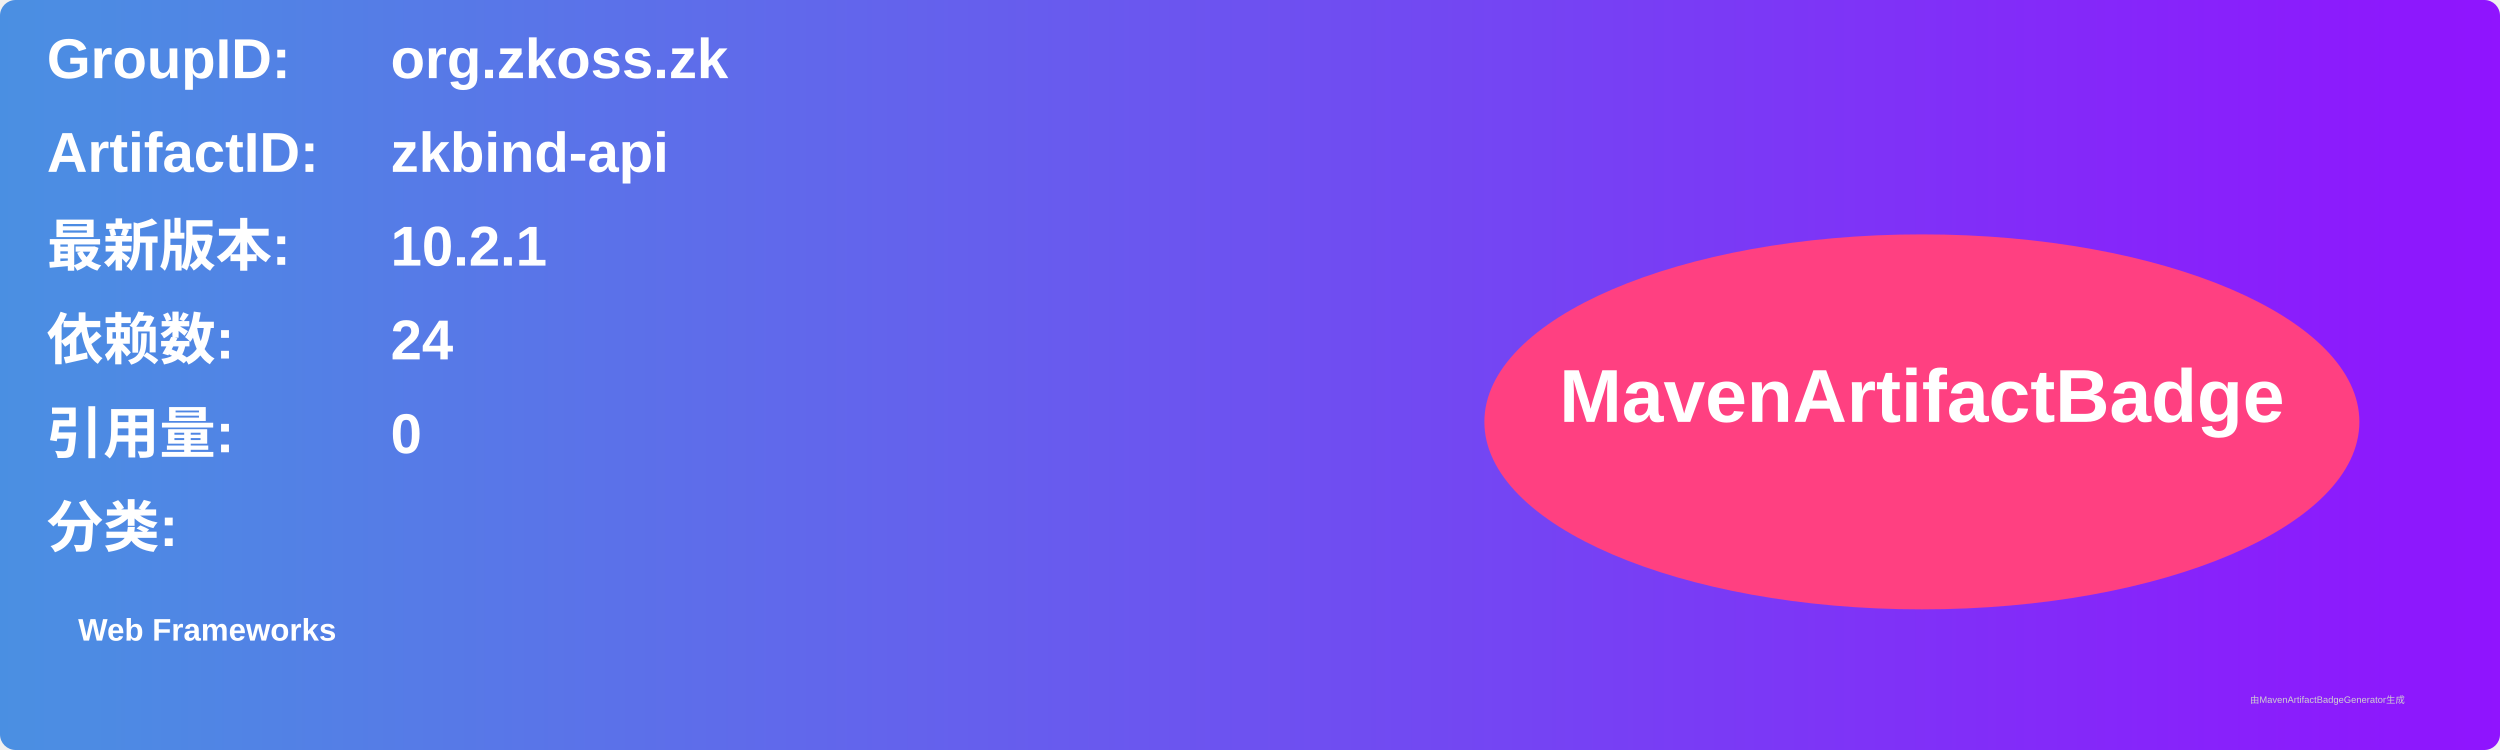
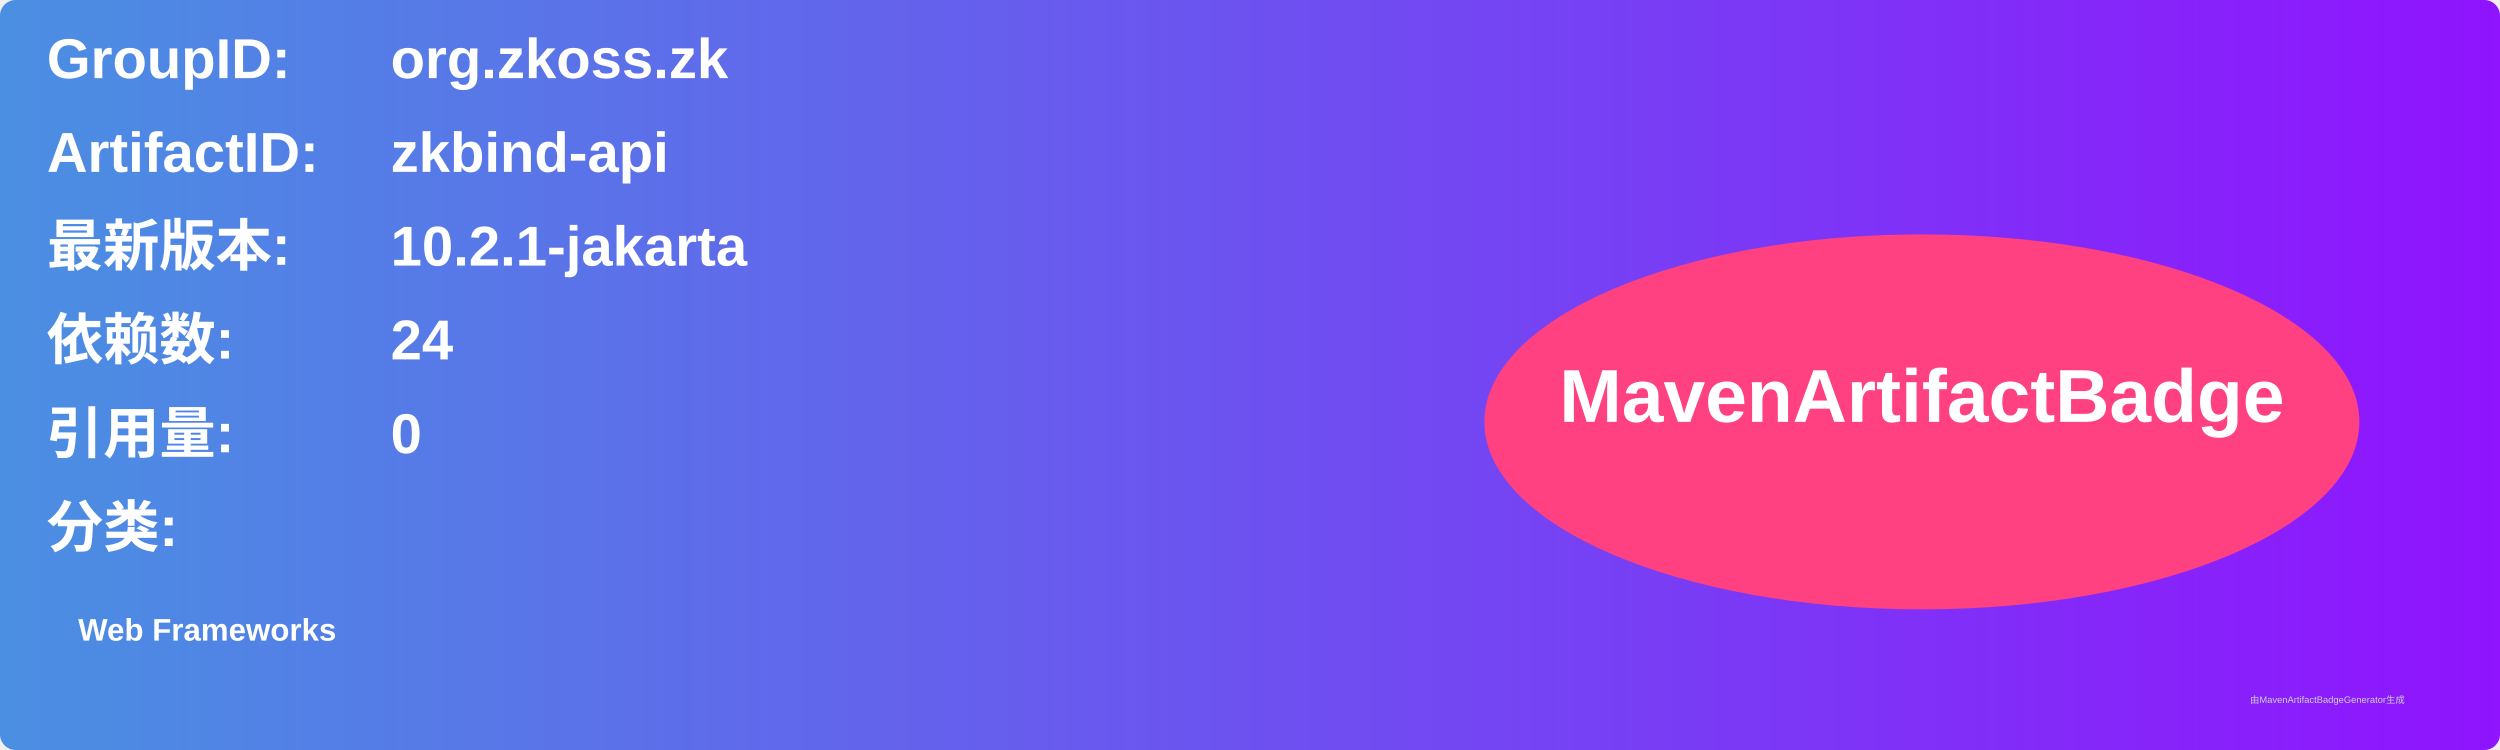
<svg xmlns="http://www.w3.org/2000/svg" width="800" height="240" viewBox="0 0 800 240">
  <linearGradient id="grad" x1="0%" y1="0%" x2="100%" y2="0%">
    <stop offset="0%" stop-color="#4a90e2" />
    <stop offset="100%" stop-color="#9013fe" />
  </linearGradient>
  <rect width="100%" height="100%" rx="5" ry="5" fill="url(#grad)" />
  <g transform="translate(15, 15)">
    <text x="0" y="10" font-family="Arial" font-size="18" fill="white" font-weight="bold" width="260">GroupID:</text>
    <text x="110" y="10" font-family="Arial" font-size="18" fill="white" font-weight="bold" width="460">org.zkoss.zk</text>
    <text x="0" y="40" font-family="Arial" font-size="18" fill="white" font-weight="bold" width="260">ArtifactID:</text>
    <text x="110" y="40" font-family="Arial" font-size="18" fill="white" font-weight="bold" width="460">zkbind-api</text>
    <text x="0" y="70" font-family="Arial" font-size="18" fill="white" font-weight="bold">最新版本:</text>
    <text x="110" y="70" font-family="Arial" font-size="18" fill="white" font-weight="bold">
-       <tspan font-weight="bold">10.2.1</tspan>
+       <tspan font-weight="bold">10.2.1-jakarta</tspan>
    </text>
    <text x="0" y="100" font-family="Arial" font-size="18" fill="white" font-weight="bold">依赖数: </text>
    <text x="110" y="100" font-family="Arial" font-size="18" fill="white">
      <tspan font-weight="bold">24</tspan>
    </text>
    <text x="0" y="130" font-family="Arial" font-size="18" fill="white" font-weight="bold">引用量: </text>
    <text x="110" y="130" font-family="Arial" font-size="18" fill="white">
      <tspan font-weight="bold">0</tspan>
    </text>
    <text x="0" y="160" font-family="Arial" font-size="18" fill="white" font-weight="bold">分类:</text>
    <text x="10" y="190" font-family="Arial" font-size="10" fill="white">
      <tspan font-weight="bold">Web Frameworks</tspan>
    </text>
    <ellipse cx="600" cy="120" rx="140" ry="60" fill="#ff4081" />
    <text x="600" y="120" text-anchor="middle" font-family="Arial" font-size="24" fill="white" font-weight="bold">MavenArtifactBadge</text>
  </g>
  <text x="720" y="225" font-family="Arial" font-size="3" fill="#d0d0d0">由MavenArtifactBadgeGenerator生成</text>
</svg>
